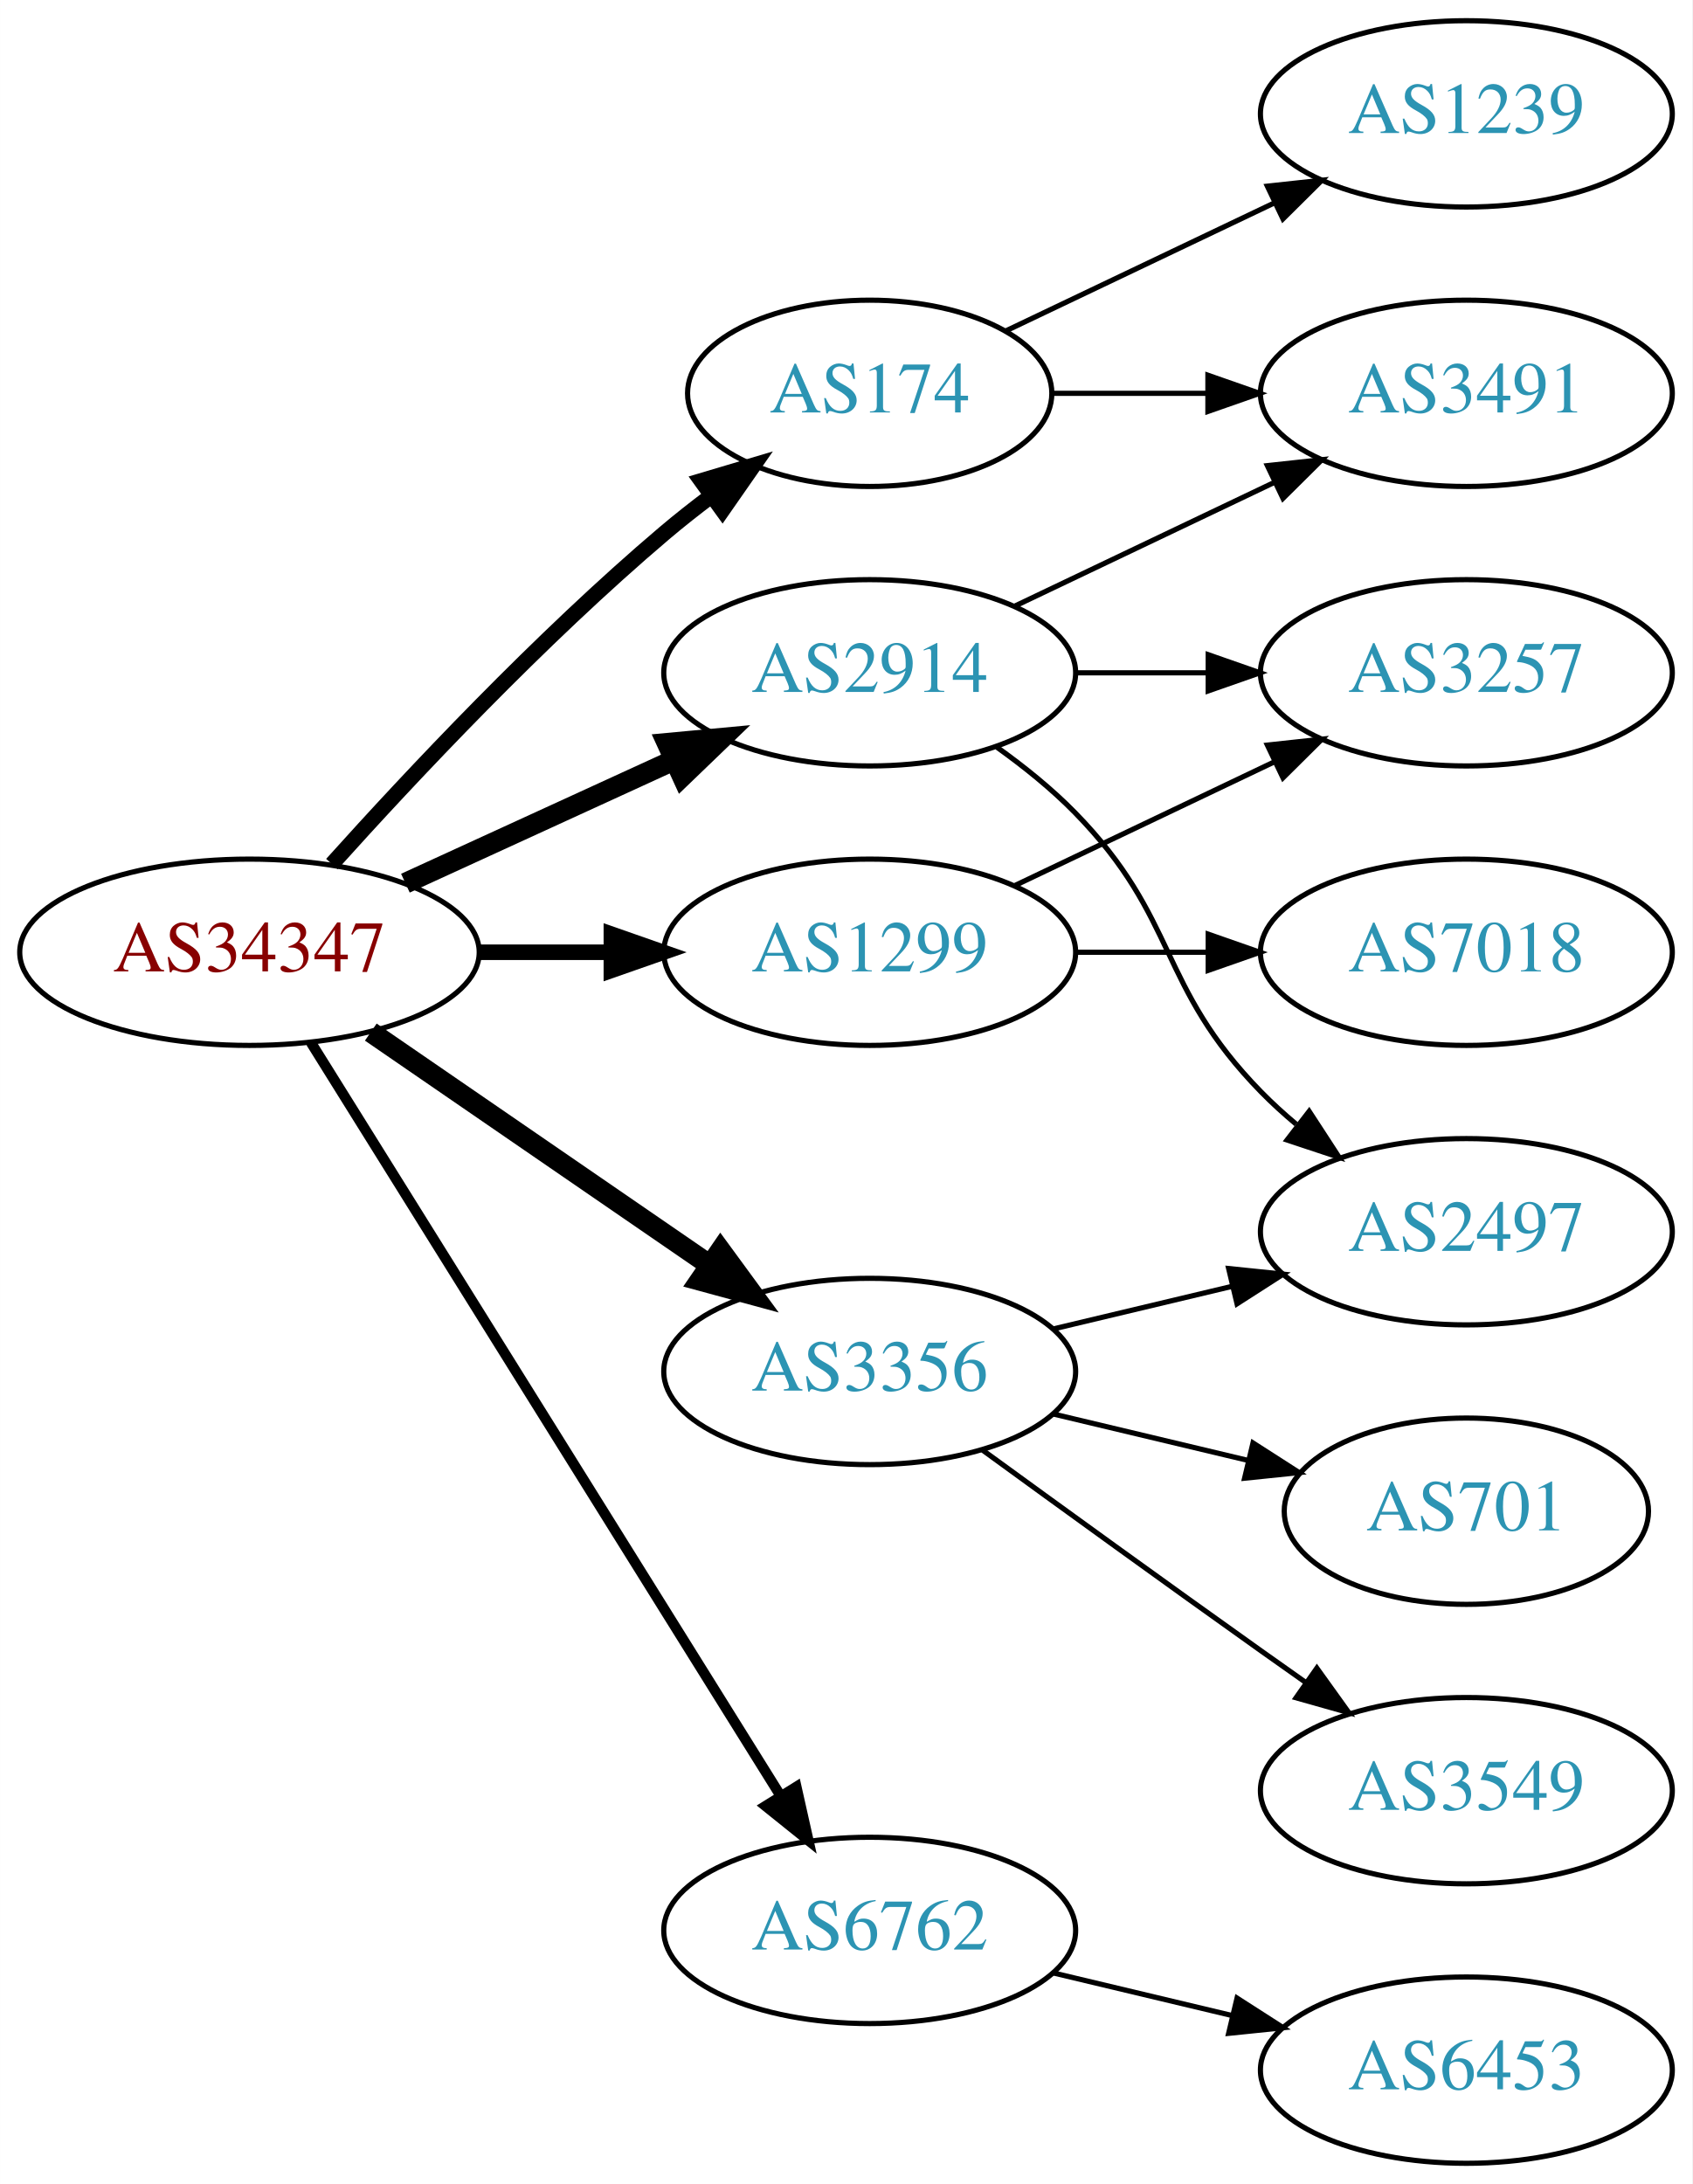
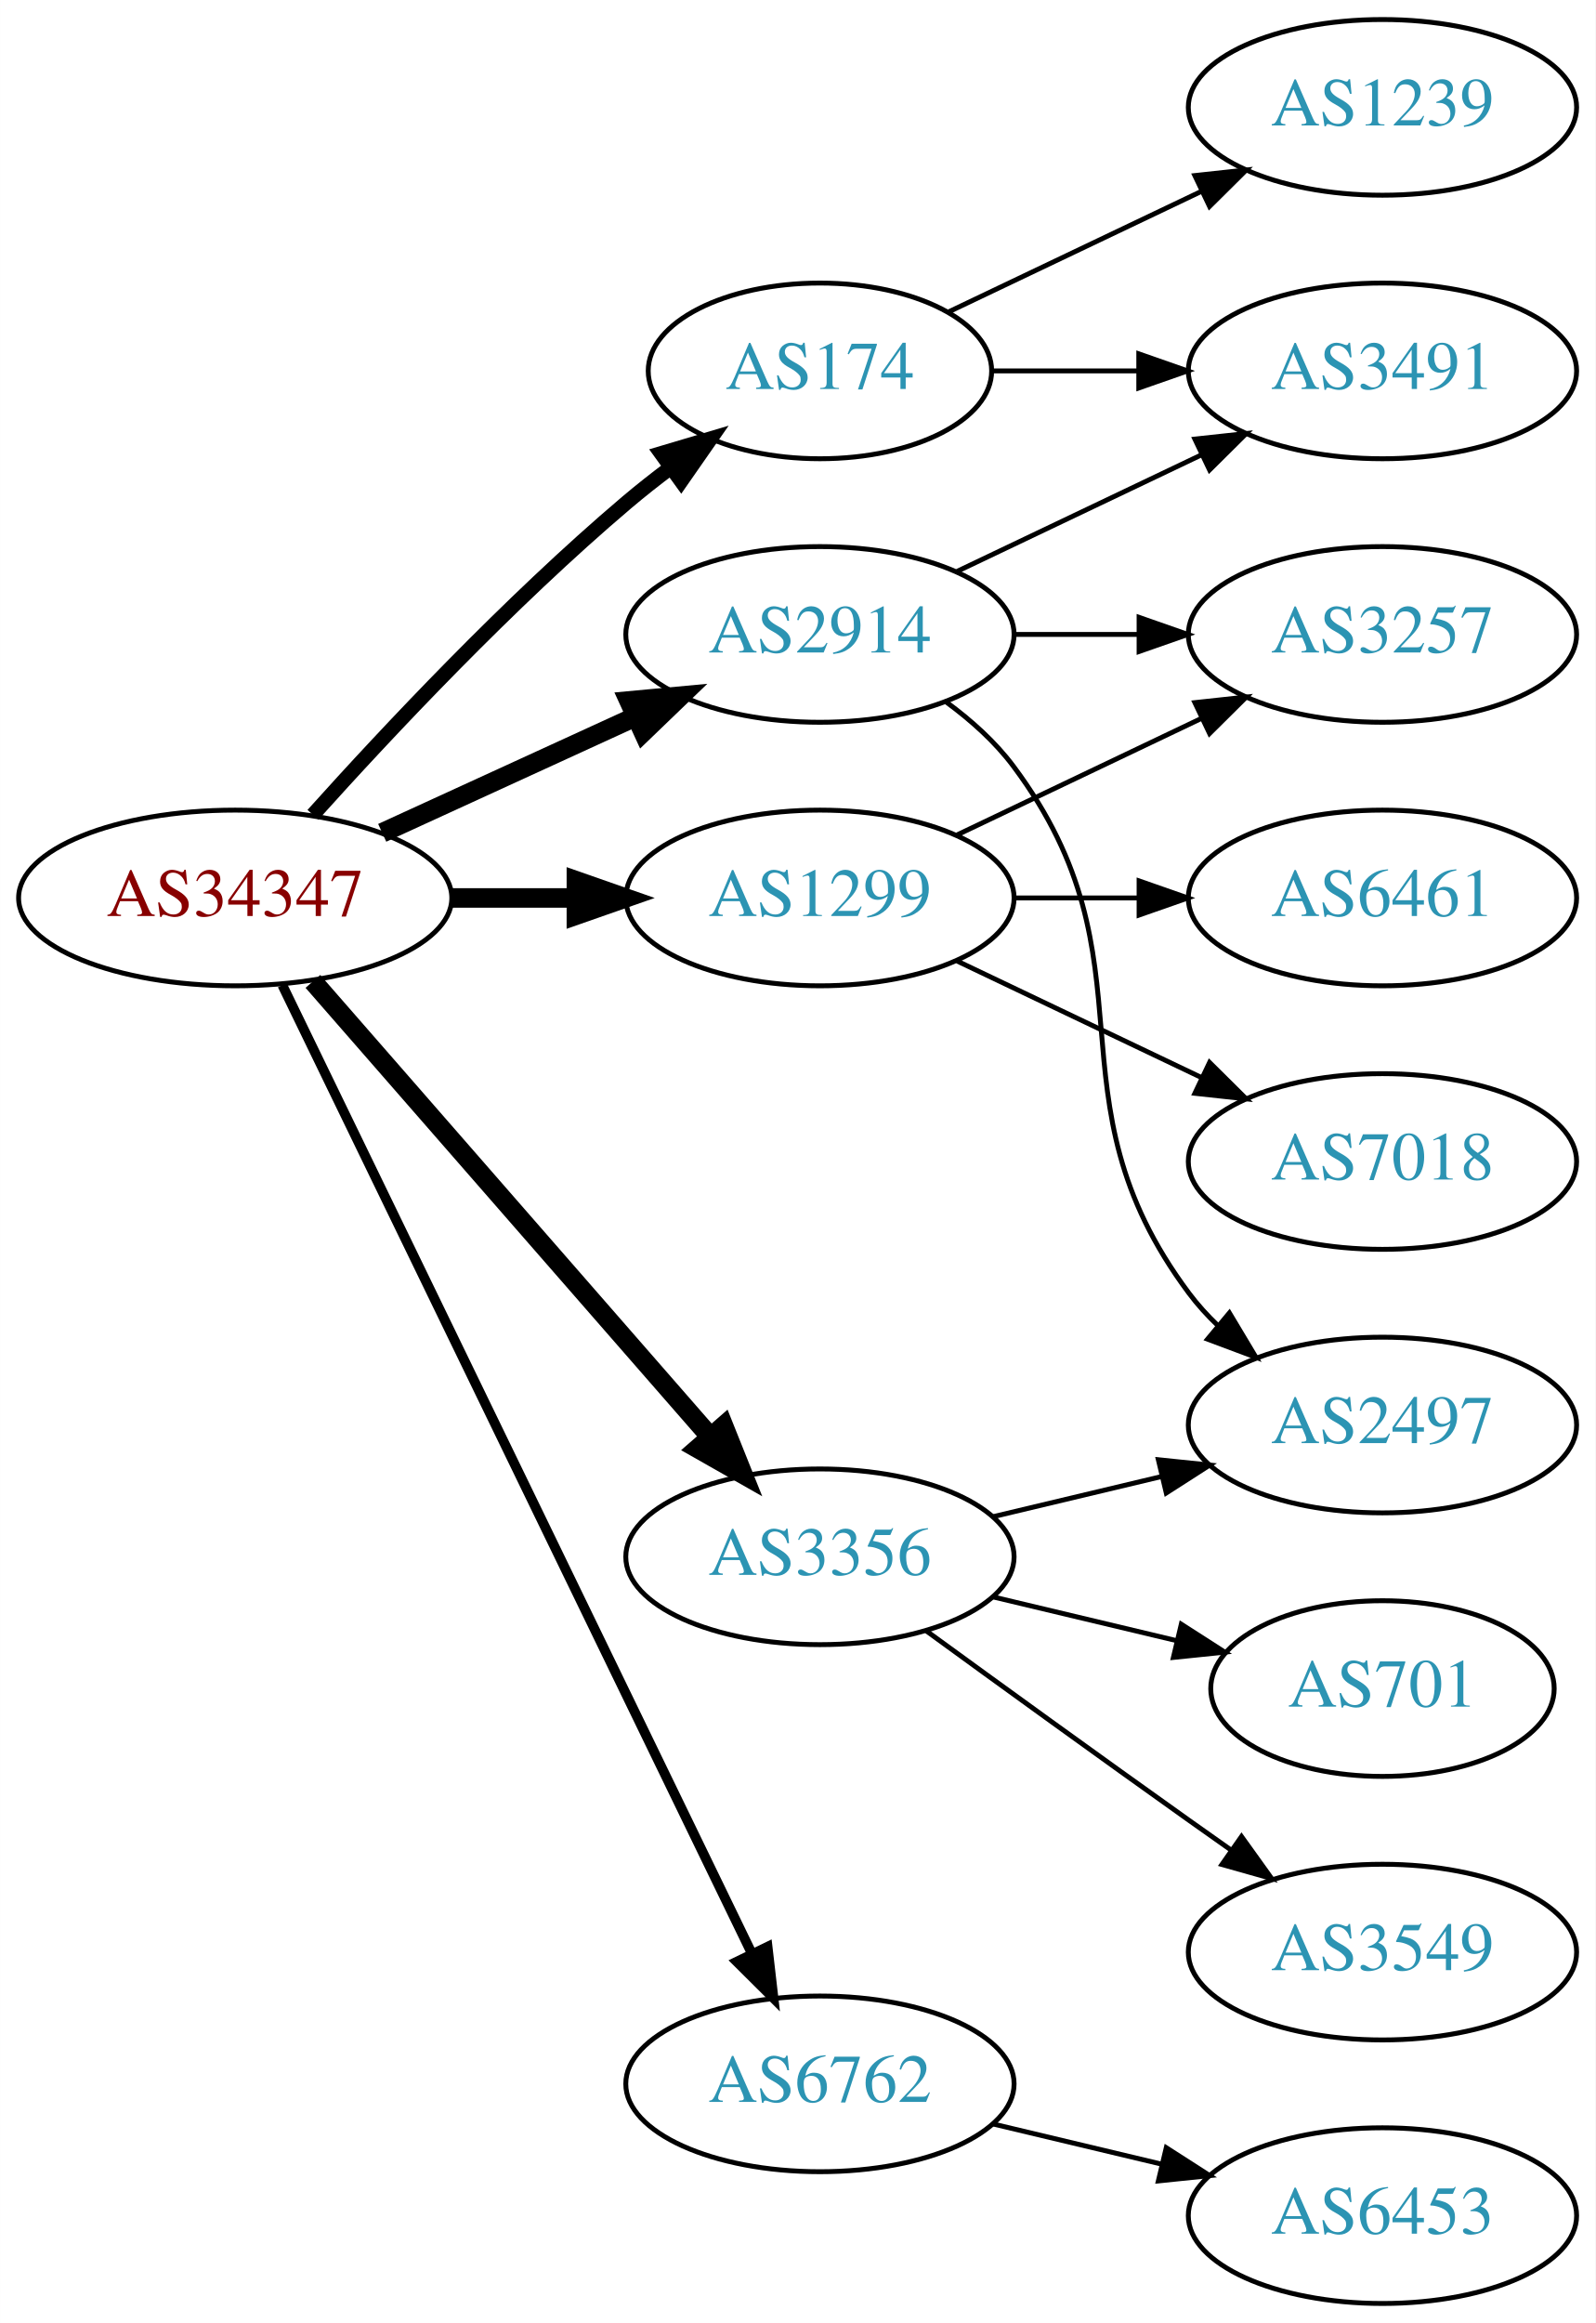
- <svg xmlns="http://www.w3.org/2000/svg" xmlns:xlink="http://www.w3.org/1999/xlink" width="327pt" height="422pt" viewBox="0.00 0.00 326.98 422.00">
-   <g id="graph0" class="graph" transform="scale(1 1) rotate(0) translate(4 418)">
-     <polygon fill="white" stroke="none" points="-4,4 -4,-418 322.978,-418 322.978,4 -4,4" />
+ <svg xmlns="http://www.w3.org/2000/svg" xmlns:xlink="http://www.w3.org/1999/xlink" width="327pt" height="476pt" viewBox="0.00 0.00 326.98 476.00">
+   <g id="graph0" class="graph" transform="scale(1 1) rotate(0) translate(4 472)">
+     <polygon fill="white" stroke="none" points="-4,4 -4,-472 322.978,-472 322.978,4 -4,4" />
    <g id="node1" class="node">
      <g id="a_node1">
        <a xlink:href="/asn/34347" xlink:title="AS34347 ~ Stadtwerke Hall in Tirol GmbH [AT]">
-           <ellipse fill="#ffffff" stroke="black" cx="44.196" cy="-234" rx="44.393" ry="18" />
-           <text text-anchor="middle" x="44.196" y="-230.3" font-family="Times,serif" font-size="14.00" fill="#880000">AS34347</text>
+           <ellipse fill="#ffffff" stroke="black" cx="44.196" cy="-288" rx="44.393" ry="18" />
+           <text text-anchor="middle" x="44.196" y="-284.3" font-family="Times,serif" font-size="14.00" fill="#880000">AS34347</text>
        </a>
      </g>
    </g>
    <g id="node2" class="node">
      <g id="a_node2">
        <a xlink:href="/asn/174" xlink:title="AS174 ~ Cogent Communications [US]">
-           <ellipse fill="#ffffff" stroke="black" cx="164.039" cy="-342" rx="35.194" ry="18" />
-           <text text-anchor="middle" x="164.039" y="-338.3" font-family="Times,serif" font-size="14.00" fill="#2c94b3">AS174</text>
+           <ellipse fill="#ffffff" stroke="black" cx="164.039" cy="-396" rx="35.194" ry="18" />
+           <text text-anchor="middle" x="164.039" y="-392.3" font-family="Times,serif" font-size="14.00" fill="#2c94b3">AS174</text>
        </a>
      </g>
    </g>
    <g id="edge1" class="edge">
-       <path fill="none" stroke="black" stroke-width="3" d="M60.128,-251.044C75.455,-268.097 100.39,-294.65 124.392,-315 127.244,-317.418 130.309,-319.833 133.421,-322.169" />
-       <polygon fill="black" stroke="black" stroke-width="3" points="131.494,-325.095 141.649,-328.116 135.594,-319.422 131.494,-325.095" />
+       <path fill="none" stroke="black" stroke-width="3" d="M60.128,-305.044C75.455,-322.097 100.39,-348.65 124.392,-369 127.244,-371.418 130.309,-373.833 133.421,-376.169" />
+       <polygon fill="black" stroke="black" stroke-width="3" points="131.494,-379.095 141.649,-382.116 135.594,-373.422 131.494,-379.095" />
    </g>
    <g id="node3" class="node">
      <g id="a_node3">
        <a xlink:href="/asn/1299" xlink:title="AS1299 ~ Telia Carrier [EU]">
-           <ellipse fill="#ffffff" stroke="black" cx="164.039" cy="-234" rx="39.794" ry="18" />
-           <text text-anchor="middle" x="164.039" y="-230.3" font-family="Times,serif" font-size="14.00" fill="#2c94b3">AS1299</text>
+           <ellipse fill="#ffffff" stroke="black" cx="164.039" cy="-288" rx="39.794" ry="18" />
+           <text text-anchor="middle" x="164.039" y="-284.3" font-family="Times,serif" font-size="14.00" fill="#2c94b3">AS1299</text>
        </a>
      </g>
    </g>
    <g id="edge2" class="edge">
-       <path fill="none" stroke="black" stroke-width="3" d="M88.407,-234C96.72,-234 105.482,-234 113.965,-234" />
-       <polygon fill="black" stroke="black" stroke-width="3" points="114.123,-237.5 124.123,-234 114.123,-230.5 114.123,-237.5" />
+       <path fill="none" stroke="black" stroke-width="4" d="M88.407,-288C96.72,-288 105.482,-288 113.965,-288" />
+       <polygon fill="black" stroke="black" stroke-width="4" points="114.123,-291.5 124.123,-288 114.123,-284.5 114.123,-291.5" />
    </g>
    <g id="node4" class="node">
      <g id="a_node4">
        <a xlink:href="/asn/2914" xlink:title="AS2914 ~ NTT America, Inc. [US]">
-           <ellipse fill="#ffffff" stroke="black" cx="164.039" cy="-288" rx="39.794" ry="18" />
-           <text text-anchor="middle" x="164.039" y="-284.3" font-family="Times,serif" font-size="14.00" fill="#2c94b3">AS2914</text>
+           <ellipse fill="#ffffff" stroke="black" cx="164.039" cy="-342" rx="39.794" ry="18" />
+           <text text-anchor="middle" x="164.039" y="-338.3" font-family="Times,serif" font-size="14.00" fill="#2c94b3">AS2914</text>
        </a>
      </g>
    </g>
    <g id="edge3" class="edge">
-       <path fill="none" stroke="black" stroke-width="4" d="M74.326,-247.348C89.937,-254.502 109.335,-263.391 126.007,-271.03" />
-       <polygon fill="black" stroke="black" stroke-width="4" points="124.91,-274.378 135.459,-275.362 127.826,-268.014 124.91,-274.378" />
+       <path fill="none" stroke="black" stroke-width="4" d="M74.326,-301.348C89.937,-308.502 109.335,-317.391 126.007,-325.03" />
+       <polygon fill="black" stroke="black" stroke-width="4" points="124.91,-328.378 135.459,-329.362 127.826,-322.014 124.91,-328.378" />
    </g>
    <g id="node5" class="node">
      <g id="a_node5">
        <a xlink:href="/asn/3356" xlink:title="AS3356 ~ LEVEL3 [US]">
          <ellipse fill="#ffffff" stroke="black" cx="164.039" cy="-153" rx="39.794" ry="18" />
          <text text-anchor="middle" x="164.039" y="-149.3" font-family="Times,serif" font-size="14.00" fill="#2c94b3">AS3356</text>
        </a>
      </g>
    </g>
    <g id="edge4" class="edge">
-       <path fill="none" stroke="black" stroke-width="4" d="M67.639,-218.574C86.22,-205.802 112.781,-187.545 133.161,-173.537" />
-       <polygon fill="black" stroke="black" stroke-width="4" points="135.216,-176.371 141.475,-167.822 131.251,-170.602 135.216,-176.371" />
+       <path fill="none" stroke="black" stroke-width="4" d="M60.121,-270.902C80.663,-247.369 117.782,-204.845 141.379,-177.813" />
+       <polygon fill="black" stroke="black" stroke-width="4" points="144.296,-179.794 148.235,-169.959 139.022,-175.191 144.296,-179.794" />
    </g>
    <g id="node6" class="node">
      <g id="a_node6">
        <a xlink:href="/asn/6762" xlink:title="AS6762 ~ TELECOM ITALIA SPARKLE S.p.A. [IT]">
          <ellipse fill="#ffffff" stroke="black" cx="164.039" cy="-45" rx="39.794" ry="18" />
          <text text-anchor="middle" x="164.039" y="-41.3" font-family="Times,serif" font-size="14.00" fill="#2c94b3">AS6762</text>
        </a>
      </g>
    </g>
    <g id="edge5" class="edge">
-       <path fill="none" stroke="black" stroke-width="2" d="M56.071,-216.558C76.855,-183.225 122.315,-110.314 146.744,-71.134" />
-       <polygon fill="black" stroke="black" stroke-width="2" points="149.869,-72.737 152.19,-62.4 143.929,-69.034 149.869,-72.737" />
+       <path fill="none" stroke="black" stroke-width="2" d="M53.861,-270.132C74.342,-227.899 125.829,-121.728 150.055,-71.773" />
+       <polygon fill="black" stroke="black" stroke-width="2" points="153.305,-73.092 154.52,-62.567 147.007,-70.037 153.305,-73.092" />
    </g>
    <g id="node7" class="node">
      <g id="a_node7">
        <a xlink:href="/asn/1239" xlink:title="AS1239 ~ Sprint [US]">
-           <ellipse fill="#ffffff" stroke="black" cx="279.332" cy="-396" rx="39.794" ry="18" />
-           <text text-anchor="middle" x="279.332" y="-392.3" font-family="Times,serif" font-size="14.00" fill="#2c94b3">AS1239</text>
+           <ellipse fill="#ffffff" stroke="black" cx="279.332" cy="-450" rx="39.794" ry="18" />
+           <text text-anchor="middle" x="279.332" y="-446.3" font-family="Times,serif" font-size="14.00" fill="#2c94b3">AS1239</text>
        </a>
      </g>
    </g>
    <g id="edge6" class="edge">
-       <path fill="none" stroke="black" d="M190.464,-354.119C205.766,-361.413 225.49,-370.814 242.372,-378.86" />
-       <polygon fill="black" stroke="black" points="240.879,-382.026 251.412,-383.169 243.891,-375.707 240.879,-382.026" />
+       <path fill="none" stroke="black" d="M190.464,-408.119C205.766,-415.413 225.49,-424.814 242.372,-432.86" />
+       <polygon fill="black" stroke="black" points="240.879,-436.026 251.412,-437.169 243.891,-429.707 240.879,-436.026" />
    </g>
    <g id="node8" class="node">
      <g id="a_node8">
        <a xlink:href="/asn/3491" xlink:title="AS3491 ~ PCCW Global, Inc. [US]">
-           <ellipse fill="#ffffff" stroke="black" cx="279.332" cy="-342" rx="39.794" ry="18" />
-           <text text-anchor="middle" x="279.332" y="-338.3" font-family="Times,serif" font-size="14.00" fill="#2c94b3">AS3491</text>
+           <ellipse fill="#ffffff" stroke="black" cx="279.332" cy="-396" rx="39.794" ry="18" />
+           <text text-anchor="middle" x="279.332" y="-392.3" font-family="Times,serif" font-size="14.00" fill="#2c94b3">AS3491</text>
        </a>
      </g>
    </g>
    <g id="edge7" class="edge">
-       <path fill="none" stroke="black" d="M199.338,-342C208.715,-342 219.065,-342 229.1,-342" />
-       <polygon fill="black" stroke="black" points="229.388,-345.5 239.388,-342 229.388,-338.5 229.388,-345.5" />
+       <path fill="none" stroke="black" d="M199.338,-396C208.715,-396 219.065,-396 229.1,-396" />
+       <polygon fill="black" stroke="black" points="229.388,-399.5 239.388,-396 229.388,-392.5 229.388,-399.5" />
    </g>
    <g id="node9" class="node">
      <g id="a_node9">
+         <a xlink:href="/asn/6461" xlink:title="AS6461 ~ Zayo Bandwidth [US]">
+           <ellipse fill="#ffffff" stroke="black" cx="279.332" cy="-288" rx="39.794" ry="18" />
+           <text text-anchor="middle" x="279.332" y="-284.3" font-family="Times,serif" font-size="14.00" fill="#2c94b3">AS6461</text>
+         </a>
+       </g>
+     </g>
+     <g id="edge8" class="edge">
+       <path fill="none" stroke="black" d="M203.711,-288C211.914,-288 220.678,-288 229.21,-288" />
+       <polygon fill="black" stroke="black" points="229.449,-291.5 239.449,-288 229.449,-284.5 229.449,-291.5" />
+     </g>
+     <g id="node10" class="node">
+       <g id="a_node10">
        <a xlink:href="/asn/7018" xlink:title="AS7018 ~ AT&amp;T Services, Inc. [US]">
          <ellipse fill="#ffffff" stroke="black" cx="279.332" cy="-234" rx="39.794" ry="18" />
          <text text-anchor="middle" x="279.332" y="-230.3" font-family="Times,serif" font-size="14.00" fill="#2c94b3">AS7018</text>
        </a>
      </g>
    </g>
-     <g id="edge8" class="edge">
-       <path fill="none" stroke="black" d="M203.711,-234C211.914,-234 220.678,-234 229.21,-234" />
-       <polygon fill="black" stroke="black" points="229.449,-237.5 239.449,-234 229.449,-230.5 229.449,-237.5" />
+     <g id="edge9" class="edge">
+       <path fill="none" stroke="black" d="M192.175,-275.066C207.169,-267.919 225.99,-258.948 242.213,-251.215" />
+       <polygon fill="black" stroke="black" points="243.895,-254.291 251.417,-246.829 240.884,-247.972 243.895,-254.291" />
    </g>
-     <g id="node10" class="node">
-       <g id="a_node10">
+     <g id="node11" class="node">
+       <g id="a_node11">
        <a xlink:href="/asn/3257" xlink:title="AS3257 ~ GTT [DE]">
-           <ellipse fill="#ffffff" stroke="black" cx="279.332" cy="-288" rx="39.794" ry="18" />
-           <text text-anchor="middle" x="279.332" y="-284.3" font-family="Times,serif" font-size="14.00" fill="#2c94b3">AS3257</text>
+           <ellipse fill="#ffffff" stroke="black" cx="279.332" cy="-342" rx="39.794" ry="18" />
+           <text text-anchor="middle" x="279.332" y="-338.3" font-family="Times,serif" font-size="14.00" fill="#2c94b3">AS3257</text>
        </a>
      </g>
-     </g>
-     <g id="edge9" class="edge">
-       <path fill="none" stroke="black" d="M192.175,-246.934C207.169,-254.081 225.99,-263.052 242.213,-270.785" />
-       <polygon fill="black" stroke="black" points="240.884,-274.028 251.417,-275.171 243.895,-267.709 240.884,-274.028" />
    </g>
    <g id="edge10" class="edge">
      <path fill="none" stroke="black" d="M192.175,-300.934C207.169,-308.081 225.99,-317.052 242.213,-324.785" />
      <polygon fill="black" stroke="black" points="240.884,-328.028 251.417,-329.171 243.895,-321.709 240.884,-328.028" />
    </g>
    <g id="edge11" class="edge">
-       <path fill="none" stroke="black" d="M203.711,-288C211.914,-288 220.678,-288 229.21,-288" />
-       <polygon fill="black" stroke="black" points="229.449,-291.5 239.449,-288 229.449,-284.5 229.449,-291.5" />
+       <path fill="none" stroke="black" d="M192.175,-354.934C207.169,-362.081 225.99,-371.052 242.213,-378.785" />
+       <polygon fill="black" stroke="black" points="240.884,-382.028 251.417,-383.171 243.895,-375.709 240.884,-382.028" />
    </g>
-     <g id="node11" class="node">
-       <g id="a_node11">
+     <g id="edge13" class="edge">
+       <path fill="none" stroke="black" d="M203.711,-342C211.914,-342 220.678,-342 229.21,-342" />
+       <polygon fill="black" stroke="black" points="229.449,-345.5 239.449,-342 229.449,-338.5 229.449,-345.5" />
+     </g>
+     <g id="node12" class="node">
+       <g id="a_node12">
        <a xlink:href="/asn/2497" xlink:title="AS2497 ~ Internet Initiative Japan Inc. [JP]">
          <ellipse fill="#ffffff" stroke="black" cx="279.332" cy="-180" rx="39.794" ry="18" />
          <text text-anchor="middle" x="279.332" y="-176.3" font-family="Times,serif" font-size="14.00" fill="#2c94b3">AS2497</text>
        </a>
      </g>
    </g>
    <g id="edge12" class="edge">
-       <path fill="none" stroke="black" d="M188.633,-273.611C193.889,-269.852 199.22,-265.563 203.685,-261 223.858,-240.383 219.513,-227.617 239.685,-207 241.778,-204.861 244.061,-202.782 246.438,-200.79" />
-       <polygon fill="black" stroke="black" points="248.956,-203.268 254.738,-194.389 244.681,-197.725 248.956,-203.268" />
+       <path fill="none" stroke="black" d="M189.969,-328.118C195.046,-324.389 199.964,-319.984 203.685,-315 233.957,-274.458 209.414,-247.542 239.685,-207 241.43,-204.664 243.437,-202.455 245.6,-200.383" />
+       <polygon fill="black" stroke="black" points="247.96,-202.973 253.401,-193.882 243.478,-197.595 247.96,-202.973" />
    </g>
-     <g id="edge15" class="edge">
+     <g id="edge14" class="edge">
      <path fill="none" stroke="black" d="M199.646,-161.248C210.517,-163.838 222.671,-166.735 234.114,-169.462" />
      <polygon fill="black" stroke="black" points="233.397,-172.889 243.936,-171.803 235.02,-166.08 233.397,-172.889" />
-     </g>
-     <g id="node12" class="node">
-       <g id="a_node12">
-         <a xlink:href="/asn/701" xlink:title="AS701 ~ UUNET [US]">
-           <ellipse fill="#ffffff" stroke="black" cx="279.332" cy="-126" rx="35.194" ry="18" />
-           <text text-anchor="middle" x="279.332" y="-122.3" font-family="Times,serif" font-size="14.00" fill="#2c94b3">AS701</text>
-         </a>
-       </g>
-     </g>
-     <g id="edge13" class="edge">
-       <path fill="none" stroke="black" d="M199.646,-144.752C211.44,-141.942 224.745,-138.771 237.013,-135.847" />
-       <polygon fill="black" stroke="black" points="238.101,-139.186 247.018,-133.463 236.479,-132.376 238.101,-139.186" />
    </g>
    <g id="node13" class="node">
      <g id="a_node13">
        <a xlink:href="/asn/3549" xlink:title="AS3549 ~ Level 3 Parent, LLC [US]">
          <ellipse fill="#ffffff" stroke="black" cx="279.332" cy="-72" rx="39.794" ry="18" />
          <text text-anchor="middle" x="279.332" y="-68.3" font-family="Times,serif" font-size="14.00" fill="#2c94b3">AS3549</text>
        </a>
      </g>
    </g>
-     <g id="edge14" class="edge">
+     <g id="edge15" class="edge">
      <path fill="none" stroke="black" d="M185.887,-137.778C200.821,-126.909 221.435,-111.975 239.685,-99 242.506,-96.995 245.449,-94.915 248.397,-92.841" />
      <polygon fill="black" stroke="black" points="250.443,-95.681 256.621,-87.074 246.424,-89.95 250.443,-95.681" />
    </g>
    <g id="node14" class="node">
      <g id="a_node14">
+         <a xlink:href="/asn/701" xlink:title="AS701 ~ UUNET [US]">
+           <ellipse fill="#ffffff" stroke="black" cx="279.332" cy="-126" rx="35.194" ry="18" />
+           <text text-anchor="middle" x="279.332" y="-122.3" font-family="Times,serif" font-size="14.00" fill="#2c94b3">AS701</text>
+         </a>
+       </g>
+     </g>
+     <g id="edge16" class="edge">
+       <path fill="none" stroke="black" d="M199.646,-144.752C211.44,-141.942 224.745,-138.771 237.013,-135.847" />
+       <polygon fill="black" stroke="black" points="238.101,-139.186 247.018,-133.463 236.479,-132.376 238.101,-139.186" />
+     </g>
+     <g id="node15" class="node">
+       <g id="a_node15">
        <a xlink:href="/asn/6453" xlink:title="AS6453 ~ TATA COMMUNICATIONS (AMERICA) INC [US]">
          <ellipse fill="#ffffff" stroke="black" cx="279.332" cy="-18" rx="39.794" ry="18" />
          <text text-anchor="middle" x="279.332" y="-14.3" font-family="Times,serif" font-size="14.00" fill="#2c94b3">AS6453</text>
        </a>
      </g>
    </g>
-     <g id="edge16" class="edge">
+     <g id="edge17" class="edge">
      <path fill="none" stroke="black" d="M199.646,-36.752C210.517,-34.162 222.671,-31.265 234.114,-28.538" />
      <polygon fill="black" stroke="black" points="235.02,-31.92 243.936,-26.197 233.397,-25.111 235.02,-31.92" />
    </g>
  </g>
</svg>
